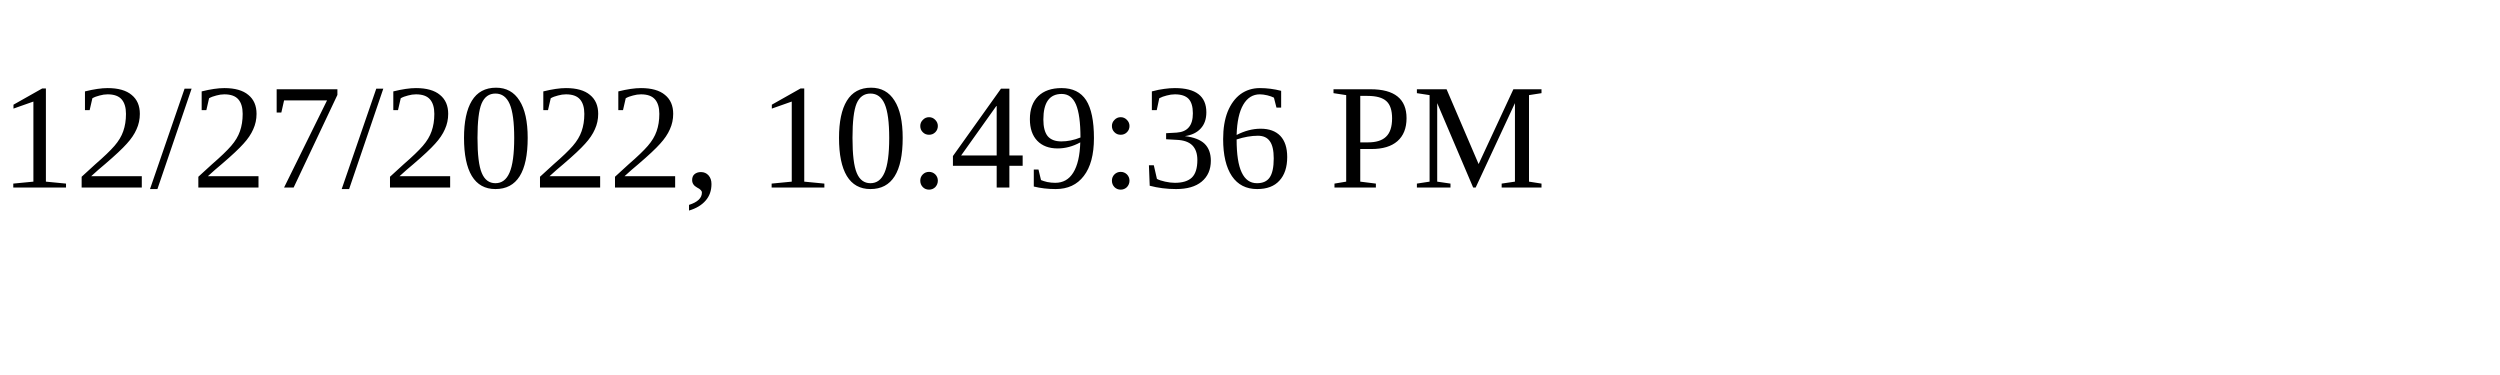
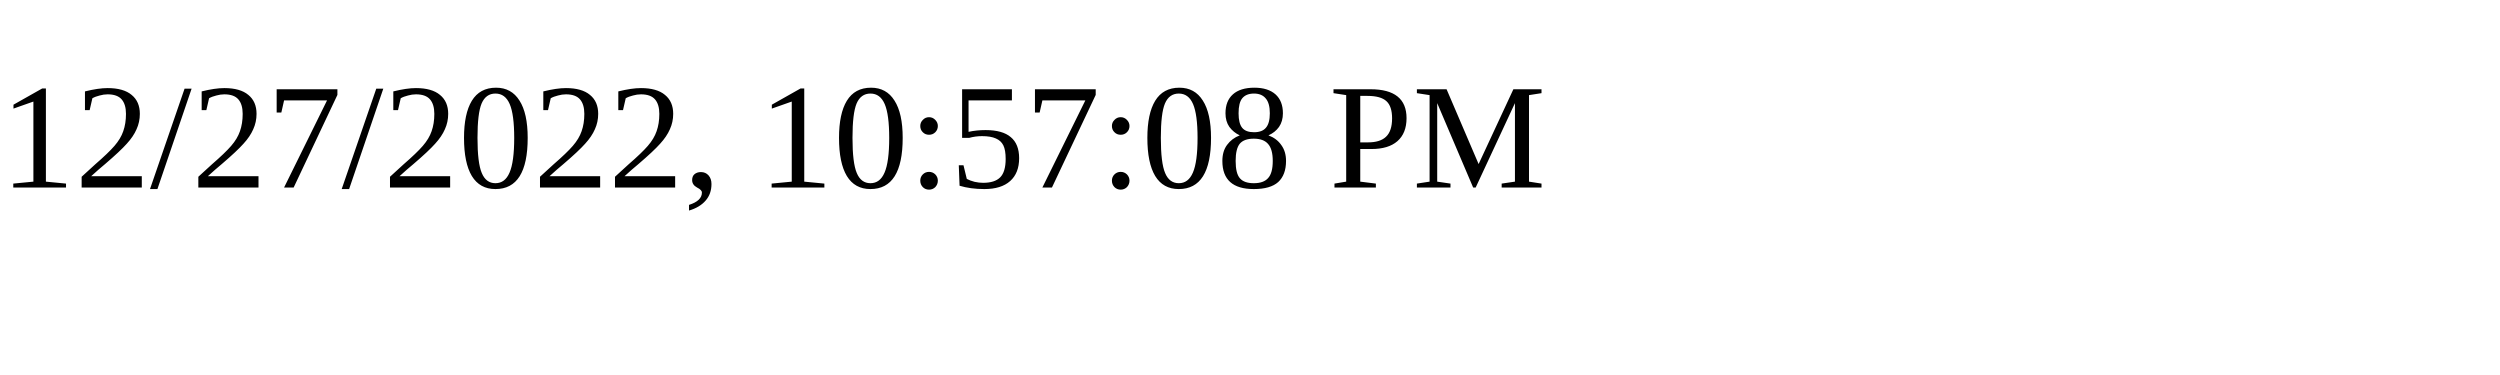
<svg xmlns="http://www.w3.org/2000/svg" height="30" width="200">
-   <text x="0" y="15">12/27/2022, 10:49:36 PM</text>
+   <text x="0" y="15">12/27/2022, 10:57:08 PM</text>
</svg>
